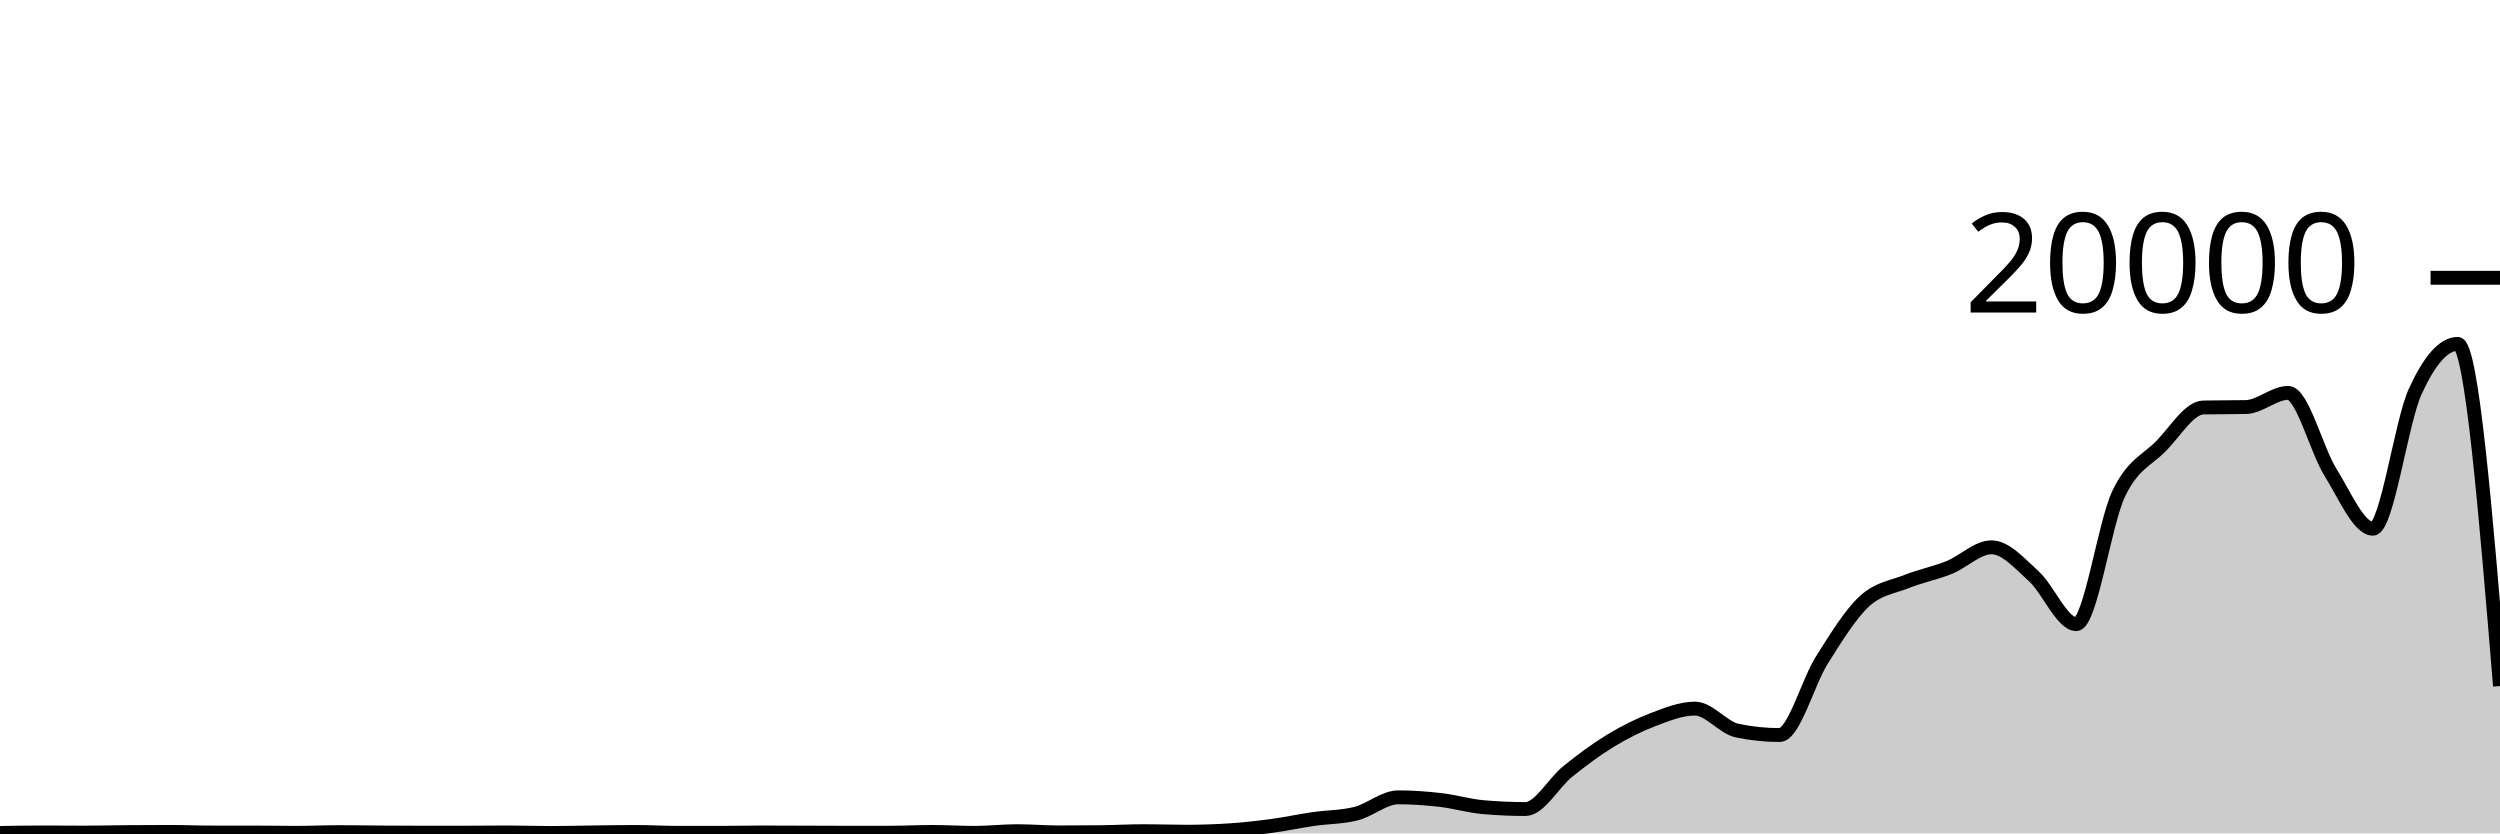
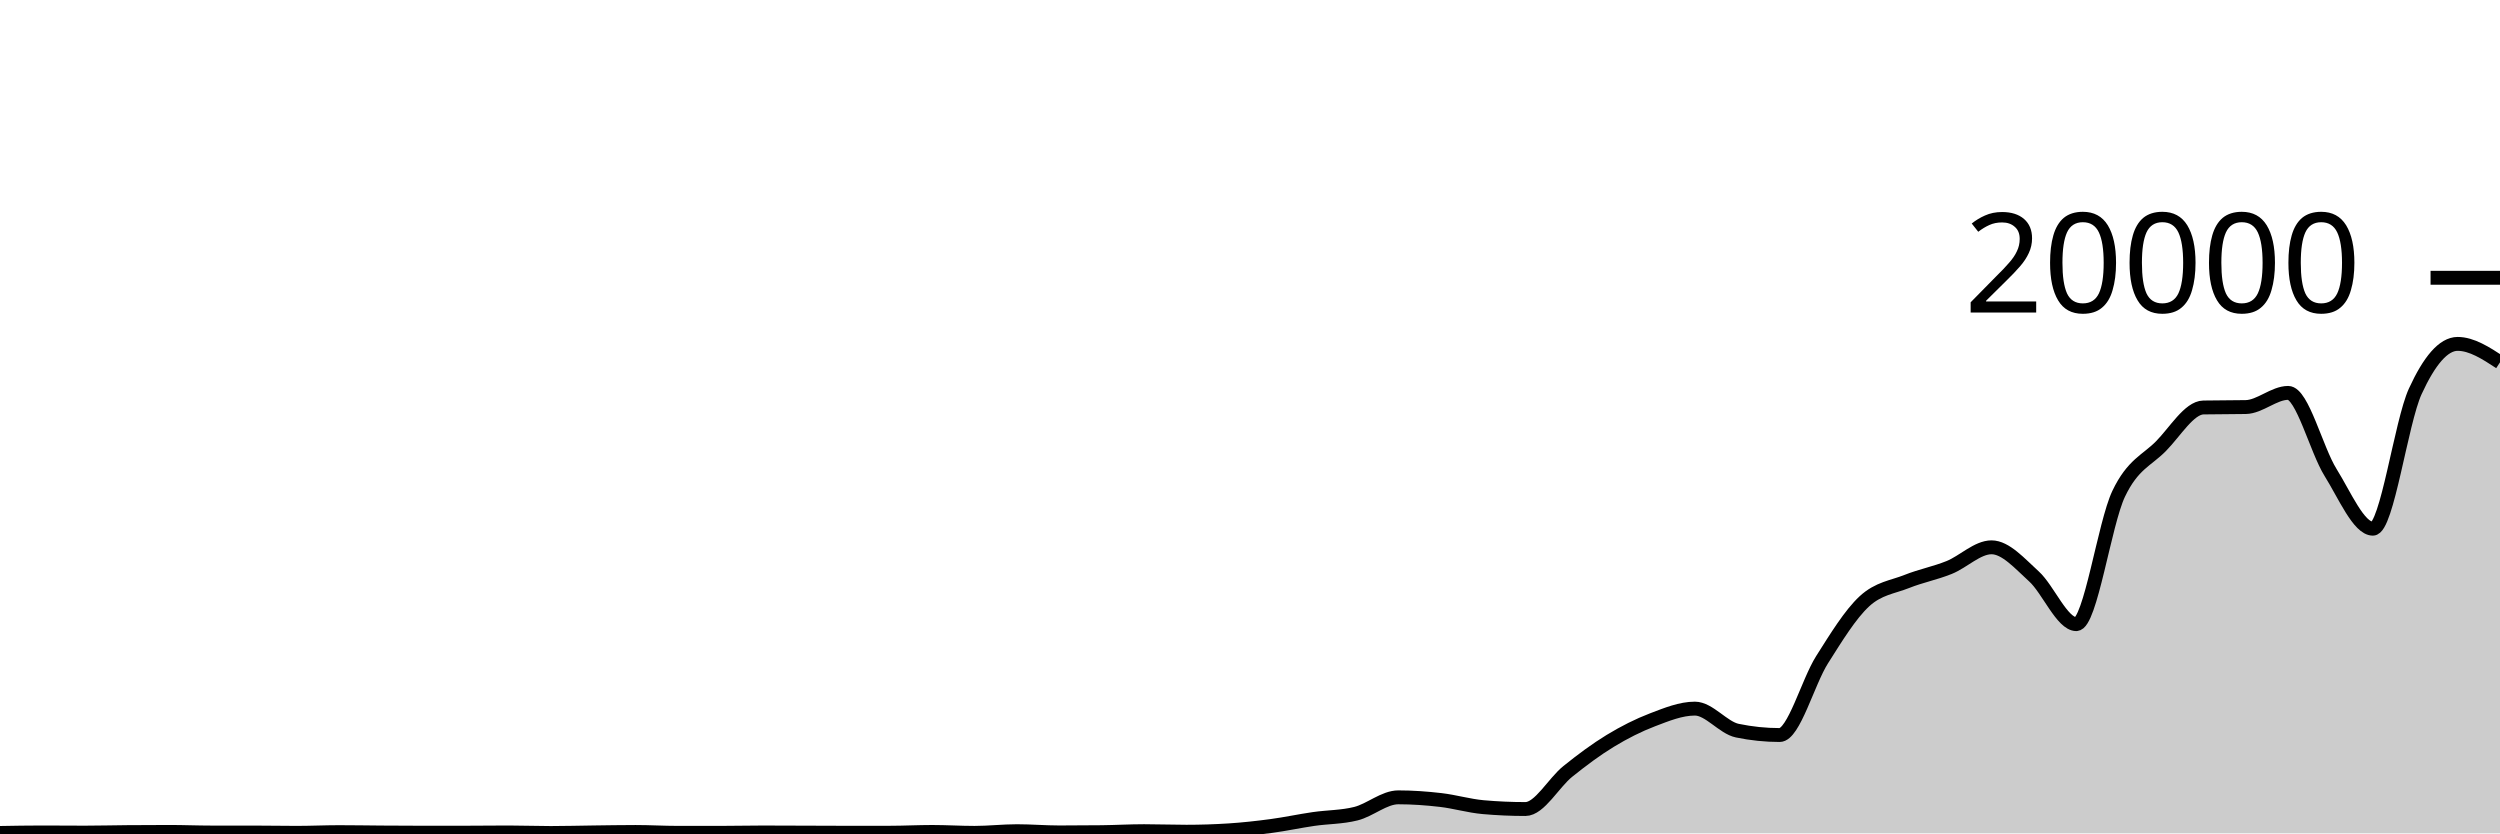
<svg xmlns="http://www.w3.org/2000/svg" viewBox="0 0 180 60">
  <g transform="translate(0,20)">
-     <path class="area" fill="rgba(0, 0, 0, 0.2)" d="M0,39.972C1.017,39.954,2.034,39.936,3.051,39.936C4.068,39.936,5.085,39.948,6.102,39.948C7.119,39.948,8.136,39.92,9.153,39.912C10.169,39.904,11.186,39.898,12.203,39.898C13.22,39.898,14.237,39.942,15.254,39.942C16.271,39.942,17.288,39.942,18.305,39.942C19.322,39.942,20.339,39.964,21.356,39.964C22.373,39.964,23.39,39.914,24.407,39.914C25.424,39.914,26.441,39.933,27.458,39.94C28.475,39.947,29.492,39.954,30.508,39.954C31.525,39.954,32.542,39.953,33.559,39.952C34.576,39.951,35.593,39.936,36.61,39.936C37.627,39.936,38.644,39.976,39.661,39.976C40.678,39.976,41.695,39.946,42.712,39.934C43.729,39.922,44.746,39.902,45.763,39.902C46.78,39.902,47.797,39.964,48.814,39.964C49.831,39.964,50.847,39.964,51.864,39.964C52.881,39.964,53.898,39.938,54.915,39.938C55.932,39.938,56.949,39.945,57.966,39.948C58.983,39.951,60,39.958,61.017,39.958C62.034,39.958,63.051,39.957,64.068,39.956C65.085,39.955,66.102,39.9,67.119,39.9C68.136,39.9,69.153,39.966,70.169,39.966C71.186,39.966,72.203,39.846,73.22,39.846C74.237,39.846,75.254,39.934,76.271,39.934C77.288,39.934,78.305,39.928,79.322,39.916C80.339,39.904,81.356,39.844,82.373,39.844C83.39,39.844,84.407,39.884,85.424,39.884C86.441,39.884,87.458,39.851,88.475,39.786C89.492,39.721,90.508,39.608,91.525,39.472C92.542,39.336,93.559,39.116,94.576,38.968C95.593,38.82,96.61,38.84,97.627,38.584C98.644,38.328,99.661,37.408,100.678,37.408C101.695,37.408,102.712,37.482,103.729,37.6C104.746,37.718,105.763,38.023,106.78,38.114C107.797,38.205,108.814,38.25,109.831,38.25C110.847,38.25,111.864,36.359,112.881,35.542C113.898,34.725,114.915,33.965,115.932,33.346C116.949,32.727,117.966,32.214,118.983,31.826C120,31.438,121.017,31.02,122.034,31.02C123.051,31.02,124.068,32.395,125.085,32.606C126.102,32.817,127.119,32.922,128.136,32.922C129.153,32.922,130.169,29.109,131.186,27.504C132.203,25.899,133.22,24.234,134.237,23.294C135.254,22.354,136.271,22.272,137.288,21.866C138.305,21.46,139.322,21.27,140.339,20.86C141.356,20.45,142.373,19.406,143.39,19.406C144.407,19.406,145.424,20.576,146.441,21.498C147.458,22.42,148.475,24.938,149.492,24.938C150.508,24.938,151.525,17.692,152.542,15.556C153.559,13.42,154.576,13.156,155.593,12.12C156.61,11.084,157.627,9.358,158.644,9.338C159.661,9.318,160.678,9.328,161.695,9.308C162.712,9.288,163.729,8.288,164.746,8.288C165.763,8.288,166.78,12.382,167.797,14.012C168.814,15.642,169.831,18.066,170.847,18.066C171.864,18.066,172.881,10.396,173.898,8.178C174.915,5.96,175.932,4.76,176.949,4.76C177.966,4.76,178.983,17.078,180,29.396L180,40C178.983,40,177.966,40,176.949,40C175.932,40,174.915,40,173.898,40C172.881,40,171.864,40,170.847,40C169.831,40,168.814,40,167.797,40C166.78,40,165.763,40,164.746,40C163.729,40,162.712,40,161.695,40C160.678,40,159.661,40,158.644,40C157.627,40,156.61,40,155.593,40C154.576,40,153.559,40,152.542,40C151.525,40,150.508,40,149.492,40C148.475,40,147.458,40,146.441,40C145.424,40,144.407,40,143.39,40C142.373,40,141.356,40,140.339,40C139.322,40,138.305,40,137.288,40C136.271,40,135.254,40,134.237,40C133.22,40,132.203,40,131.186,40C130.169,40,129.153,40,128.136,40C127.119,40,126.102,40,125.085,40C124.068,40,123.051,40,122.034,40C121.017,40,120,40,118.983,40C117.966,40,116.949,40,115.932,40C114.915,40,113.898,40,112.881,40C111.864,40,110.847,40,109.831,40C108.814,40,107.797,40,106.78,40C105.763,40,104.746,40,103.729,40C102.712,40,101.695,40,100.678,40C99.661,40,98.644,40,97.627,40C96.61,40,95.593,40,94.576,40C93.559,40,92.542,40,91.525,40C90.508,40,89.492,40,88.475,40C87.458,40,86.441,40,85.424,40C84.407,40,83.39,40,82.373,40C81.356,40,80.339,40,79.322,40C78.305,40,77.288,40,76.271,40C75.254,40,74.237,40,73.22,40C72.203,40,71.186,40,70.169,40C69.153,40,68.136,40,67.119,40C66.102,40,65.085,40,64.068,40C63.051,40,62.034,40,61.017,40C60,40,58.983,40,57.966,40C56.949,40,55.932,40,54.915,40C53.898,40,52.881,40,51.864,40C50.847,40,49.831,40,48.814,40C47.797,40,46.78,40,45.763,40C44.746,40,43.729,40,42.712,40C41.695,40,40.678,40,39.661,40C38.644,40,37.627,40,36.61,40C35.593,40,34.576,40,33.559,40C32.542,40,31.525,40,30.508,40C29.492,40,28.475,40,27.458,40C26.441,40,25.424,40,24.407,40C23.39,40,22.373,40,21.356,40C20.339,40,19.322,40,18.305,40C17.288,40,16.271,40,15.254,40C14.237,40,13.22,40,12.203,40C11.186,40,10.169,40,9.153,40C8.136,40,7.119,40,6.102,40C5.085,40,4.068,40,3.051,40C2.034,40,1.017,40,0,40Z" />
-     <path class="line" stroke="black" fill="none" d="M0,39.972C1.017,39.954,2.034,39.936,3.051,39.936C4.068,39.936,5.085,39.948,6.102,39.948C7.119,39.948,8.136,39.92,9.153,39.912C10.169,39.904,11.186,39.898,12.203,39.898C13.22,39.898,14.237,39.942,15.254,39.942C16.271,39.942,17.288,39.942,18.305,39.942C19.322,39.942,20.339,39.964,21.356,39.964C22.373,39.964,23.39,39.914,24.407,39.914C25.424,39.914,26.441,39.933,27.458,39.94C28.475,39.947,29.492,39.954,30.508,39.954C31.525,39.954,32.542,39.953,33.559,39.952C34.576,39.951,35.593,39.936,36.61,39.936C37.627,39.936,38.644,39.976,39.661,39.976C40.678,39.976,41.695,39.946,42.712,39.934C43.729,39.922,44.746,39.902,45.763,39.902C46.78,39.902,47.797,39.964,48.814,39.964C49.831,39.964,50.847,39.964,51.864,39.964C52.881,39.964,53.898,39.938,54.915,39.938C55.932,39.938,56.949,39.945,57.966,39.948C58.983,39.951,60,39.958,61.017,39.958C62.034,39.958,63.051,39.957,64.068,39.956C65.085,39.955,66.102,39.9,67.119,39.9C68.136,39.9,69.153,39.966,70.169,39.966C71.186,39.966,72.203,39.846,73.22,39.846C74.237,39.846,75.254,39.934,76.271,39.934C77.288,39.934,78.305,39.928,79.322,39.916C80.339,39.904,81.356,39.844,82.373,39.844C83.39,39.844,84.407,39.884,85.424,39.884C86.441,39.884,87.458,39.851,88.475,39.786C89.492,39.721,90.508,39.608,91.525,39.472C92.542,39.336,93.559,39.116,94.576,38.968C95.593,38.82,96.61,38.84,97.627,38.584C98.644,38.328,99.661,37.408,100.678,37.408C101.695,37.408,102.712,37.482,103.729,37.6C104.746,37.718,105.763,38.023,106.78,38.114C107.797,38.205,108.814,38.25,109.831,38.25C110.847,38.25,111.864,36.359,112.881,35.542C113.898,34.725,114.915,33.965,115.932,33.346C116.949,32.727,117.966,32.214,118.983,31.826C120,31.438,121.017,31.02,122.034,31.02C123.051,31.02,124.068,32.395,125.085,32.606C126.102,32.817,127.119,32.922,128.136,32.922C129.153,32.922,130.169,29.109,131.186,27.504C132.203,25.899,133.22,24.234,134.237,23.294C135.254,22.354,136.271,22.272,137.288,21.866C138.305,21.46,139.322,21.27,140.339,20.86C141.356,20.45,142.373,19.406,143.39,19.406C144.407,19.406,145.424,20.576,146.441,21.498C147.458,22.42,148.475,24.938,149.492,24.938C150.508,24.938,151.525,17.692,152.542,15.556C153.559,13.42,154.576,13.156,155.593,12.12C156.61,11.084,157.627,9.358,158.644,9.338C159.661,9.318,160.678,9.328,161.695,9.308C162.712,9.288,163.729,8.288,164.746,8.288C165.763,8.288,166.78,12.382,167.797,14.012C168.814,15.642,169.831,18.066,170.847,18.066C171.864,18.066,172.881,10.396,173.898,8.178C174.915,5.96,175.932,4.76,176.949,4.76C177.966,4.76,178.983,17.078,180,29.396" />
+     <path class="area" fill="rgba(0, 0, 0, 0.2)" d="M0,39.972C1.017,39.954,2.034,39.936,3.051,39.936C4.068,39.936,5.085,39.948,6.102,39.948C7.119,39.948,8.136,39.92,9.153,39.912C10.169,39.904,11.186,39.898,12.203,39.898C13.22,39.898,14.237,39.942,15.254,39.942C16.271,39.942,17.288,39.942,18.305,39.942C19.322,39.942,20.339,39.964,21.356,39.964C22.373,39.964,23.39,39.914,24.407,39.914C25.424,39.914,26.441,39.933,27.458,39.94C28.475,39.947,29.492,39.954,30.508,39.954C31.525,39.954,32.542,39.953,33.559,39.952C34.576,39.951,35.593,39.936,36.61,39.936C37.627,39.936,38.644,39.976,39.661,39.976C40.678,39.976,41.695,39.946,42.712,39.934C43.729,39.922,44.746,39.902,45.763,39.902C46.78,39.902,47.797,39.964,48.814,39.964C49.831,39.964,50.847,39.964,51.864,39.964C52.881,39.964,53.898,39.938,54.915,39.938C55.932,39.938,56.949,39.945,57.966,39.948C58.983,39.951,60,39.958,61.017,39.958C62.034,39.958,63.051,39.957,64.068,39.956C65.085,39.955,66.102,39.9,67.119,39.9C68.136,39.9,69.153,39.966,70.169,39.966C71.186,39.966,72.203,39.846,73.22,39.846C74.237,39.846,75.254,39.934,76.271,39.934C77.288,39.934,78.305,39.928,79.322,39.916C80.339,39.904,81.356,39.844,82.373,39.844C83.39,39.844,84.407,39.884,85.424,39.884C86.441,39.884,87.458,39.851,88.475,39.786C89.492,39.721,90.508,39.608,91.525,39.472C92.542,39.336,93.559,39.116,94.576,38.968C95.593,38.82,96.61,38.84,97.627,38.584C98.644,38.328,99.661,37.408,100.678,37.408C101.695,37.408,102.712,37.482,103.729,37.6C104.746,37.718,105.763,38.023,106.78,38.114C107.797,38.205,108.814,38.25,109.831,38.25C110.847,38.25,111.864,36.359,112.881,35.542C113.898,34.725,114.915,33.965,115.932,33.346C116.949,32.727,117.966,32.214,118.983,31.826C120,31.438,121.017,31.02,122.034,31.02C123.051,31.02,124.068,32.395,125.085,32.606C126.102,32.817,127.119,32.922,128.136,32.922C129.153,32.922,130.169,29.109,131.186,27.504C132.203,25.899,133.22,24.234,134.237,23.294C135.254,22.354,136.271,22.272,137.288,21.866C138.305,21.46,139.322,21.27,140.339,20.86C141.356,20.45,142.373,19.406,143.39,19.406C144.407,19.406,145.424,20.576,146.441,21.498C147.458,22.42,148.475,24.938,149.492,24.938C150.508,24.938,151.525,17.692,152.542,15.556C153.559,13.42,154.576,13.156,155.593,12.12C156.61,11.084,157.627,9.358,158.644,9.338C159.661,9.318,160.678,9.328,161.695,9.308C162.712,9.288,163.729,8.288,164.746,8.288C165.763,8.288,166.78,12.382,167.797,14.012C168.814,15.642,169.831,18.066,170.847,18.066C171.864,18.066,172.881,10.396,173.898,8.178C174.915,5.96,175.932,4.76,176.949,4.76C177.966,4.76,178.983,5.424,180,6.088L180,40C178.983,40,177.966,40,176.949,40C175.932,40,174.915,40,173.898,40C172.881,40,171.864,40,170.847,40C169.831,40,168.814,40,167.797,40C166.78,40,165.763,40,164.746,40C163.729,40,162.712,40,161.695,40C160.678,40,159.661,40,158.644,40C157.627,40,156.61,40,155.593,40C154.576,40,153.559,40,152.542,40C151.525,40,150.508,40,149.492,40C148.475,40,147.458,40,146.441,40C145.424,40,144.407,40,143.39,40C142.373,40,141.356,40,140.339,40C139.322,40,138.305,40,137.288,40C136.271,40,135.254,40,134.237,40C133.22,40,132.203,40,131.186,40C130.169,40,129.153,40,128.136,40C127.119,40,126.102,40,125.085,40C124.068,40,123.051,40,122.034,40C121.017,40,120,40,118.983,40C117.966,40,116.949,40,115.932,40C114.915,40,113.898,40,112.881,40C111.864,40,110.847,40,109.831,40C108.814,40,107.797,40,106.78,40C105.763,40,104.746,40,103.729,40C102.712,40,101.695,40,100.678,40C99.661,40,98.644,40,97.627,40C96.61,40,95.593,40,94.576,40C93.559,40,92.542,40,91.525,40C90.508,40,89.492,40,88.475,40C87.458,40,86.441,40,85.424,40C84.407,40,83.39,40,82.373,40C81.356,40,80.339,40,79.322,40C78.305,40,77.288,40,76.271,40C75.254,40,74.237,40,73.22,40C72.203,40,71.186,40,70.169,40C69.153,40,68.136,40,67.119,40C66.102,40,65.085,40,64.068,40C63.051,40,62.034,40,61.017,40C60,40,58.983,40,57.966,40C56.949,40,55.932,40,54.915,40C53.898,40,52.881,40,51.864,40C50.847,40,49.831,40,48.814,40C47.797,40,46.78,40,45.763,40C44.746,40,43.729,40,42.712,40C41.695,40,40.678,40,39.661,40C38.644,40,37.627,40,36.61,40C35.593,40,34.576,40,33.559,40C32.542,40,31.525,40,30.508,40C29.492,40,28.475,40,27.458,40C26.441,40,25.424,40,24.407,40C23.39,40,22.373,40,21.356,40C20.339,40,19.322,40,18.305,40C17.288,40,16.271,40,15.254,40C14.237,40,13.22,40,12.203,40C11.186,40,10.169,40,9.153,40C8.136,40,7.119,40,6.102,40C5.085,40,4.068,40,3.051,40C2.034,40,1.017,40,0,40Z" />
+     <path class="line" stroke="black" fill="none" d="M0,39.972C1.017,39.954,2.034,39.936,3.051,39.936C4.068,39.936,5.085,39.948,6.102,39.948C7.119,39.948,8.136,39.92,9.153,39.912C10.169,39.904,11.186,39.898,12.203,39.898C13.22,39.898,14.237,39.942,15.254,39.942C16.271,39.942,17.288,39.942,18.305,39.942C19.322,39.942,20.339,39.964,21.356,39.964C22.373,39.964,23.39,39.914,24.407,39.914C25.424,39.914,26.441,39.933,27.458,39.94C28.475,39.947,29.492,39.954,30.508,39.954C31.525,39.954,32.542,39.953,33.559,39.952C34.576,39.951,35.593,39.936,36.61,39.936C37.627,39.936,38.644,39.976,39.661,39.976C40.678,39.976,41.695,39.946,42.712,39.934C43.729,39.922,44.746,39.902,45.763,39.902C46.78,39.902,47.797,39.964,48.814,39.964C49.831,39.964,50.847,39.964,51.864,39.964C52.881,39.964,53.898,39.938,54.915,39.938C55.932,39.938,56.949,39.945,57.966,39.948C58.983,39.951,60,39.958,61.017,39.958C62.034,39.958,63.051,39.957,64.068,39.956C65.085,39.955,66.102,39.9,67.119,39.9C68.136,39.9,69.153,39.966,70.169,39.966C71.186,39.966,72.203,39.846,73.22,39.846C74.237,39.846,75.254,39.934,76.271,39.934C77.288,39.934,78.305,39.928,79.322,39.916C80.339,39.904,81.356,39.844,82.373,39.844C83.39,39.844,84.407,39.884,85.424,39.884C86.441,39.884,87.458,39.851,88.475,39.786C89.492,39.721,90.508,39.608,91.525,39.472C92.542,39.336,93.559,39.116,94.576,38.968C95.593,38.82,96.61,38.84,97.627,38.584C98.644,38.328,99.661,37.408,100.678,37.408C101.695,37.408,102.712,37.482,103.729,37.6C104.746,37.718,105.763,38.023,106.78,38.114C107.797,38.205,108.814,38.25,109.831,38.25C110.847,38.25,111.864,36.359,112.881,35.542C113.898,34.725,114.915,33.965,115.932,33.346C116.949,32.727,117.966,32.214,118.983,31.826C120,31.438,121.017,31.02,122.034,31.02C123.051,31.02,124.068,32.395,125.085,32.606C126.102,32.817,127.119,32.922,128.136,32.922C129.153,32.922,130.169,29.109,131.186,27.504C132.203,25.899,133.22,24.234,134.237,23.294C135.254,22.354,136.271,22.272,137.288,21.866C138.305,21.46,139.322,21.27,140.339,20.86C141.356,20.45,142.373,19.406,143.39,19.406C144.407,19.406,145.424,20.576,146.441,21.498C147.458,22.42,148.475,24.938,149.492,24.938C150.508,24.938,151.525,17.692,152.542,15.556C153.559,13.42,154.576,13.156,155.593,12.12C156.61,11.084,157.627,9.358,158.644,9.338C159.661,9.318,160.678,9.328,161.695,9.308C162.712,9.288,163.729,8.288,164.746,8.288C165.763,8.288,166.78,12.382,167.797,14.012C168.814,15.642,169.831,18.066,170.847,18.066C171.864,18.066,172.881,10.396,173.898,8.178C174.915,5.96,175.932,4.76,176.949,4.76C177.966,4.76,178.983,5.424,180,6.088" />
    <path class="axis-ceiling" stroke-width="1" stroke="black" fill="none" d="M175,0L180,0" />
    <text class="axis-ceiling-label" font-family="sans-serif" text-anchor="end" font-size="10px" x="170" y="2.5">20000</text>
  </g>
</svg>
